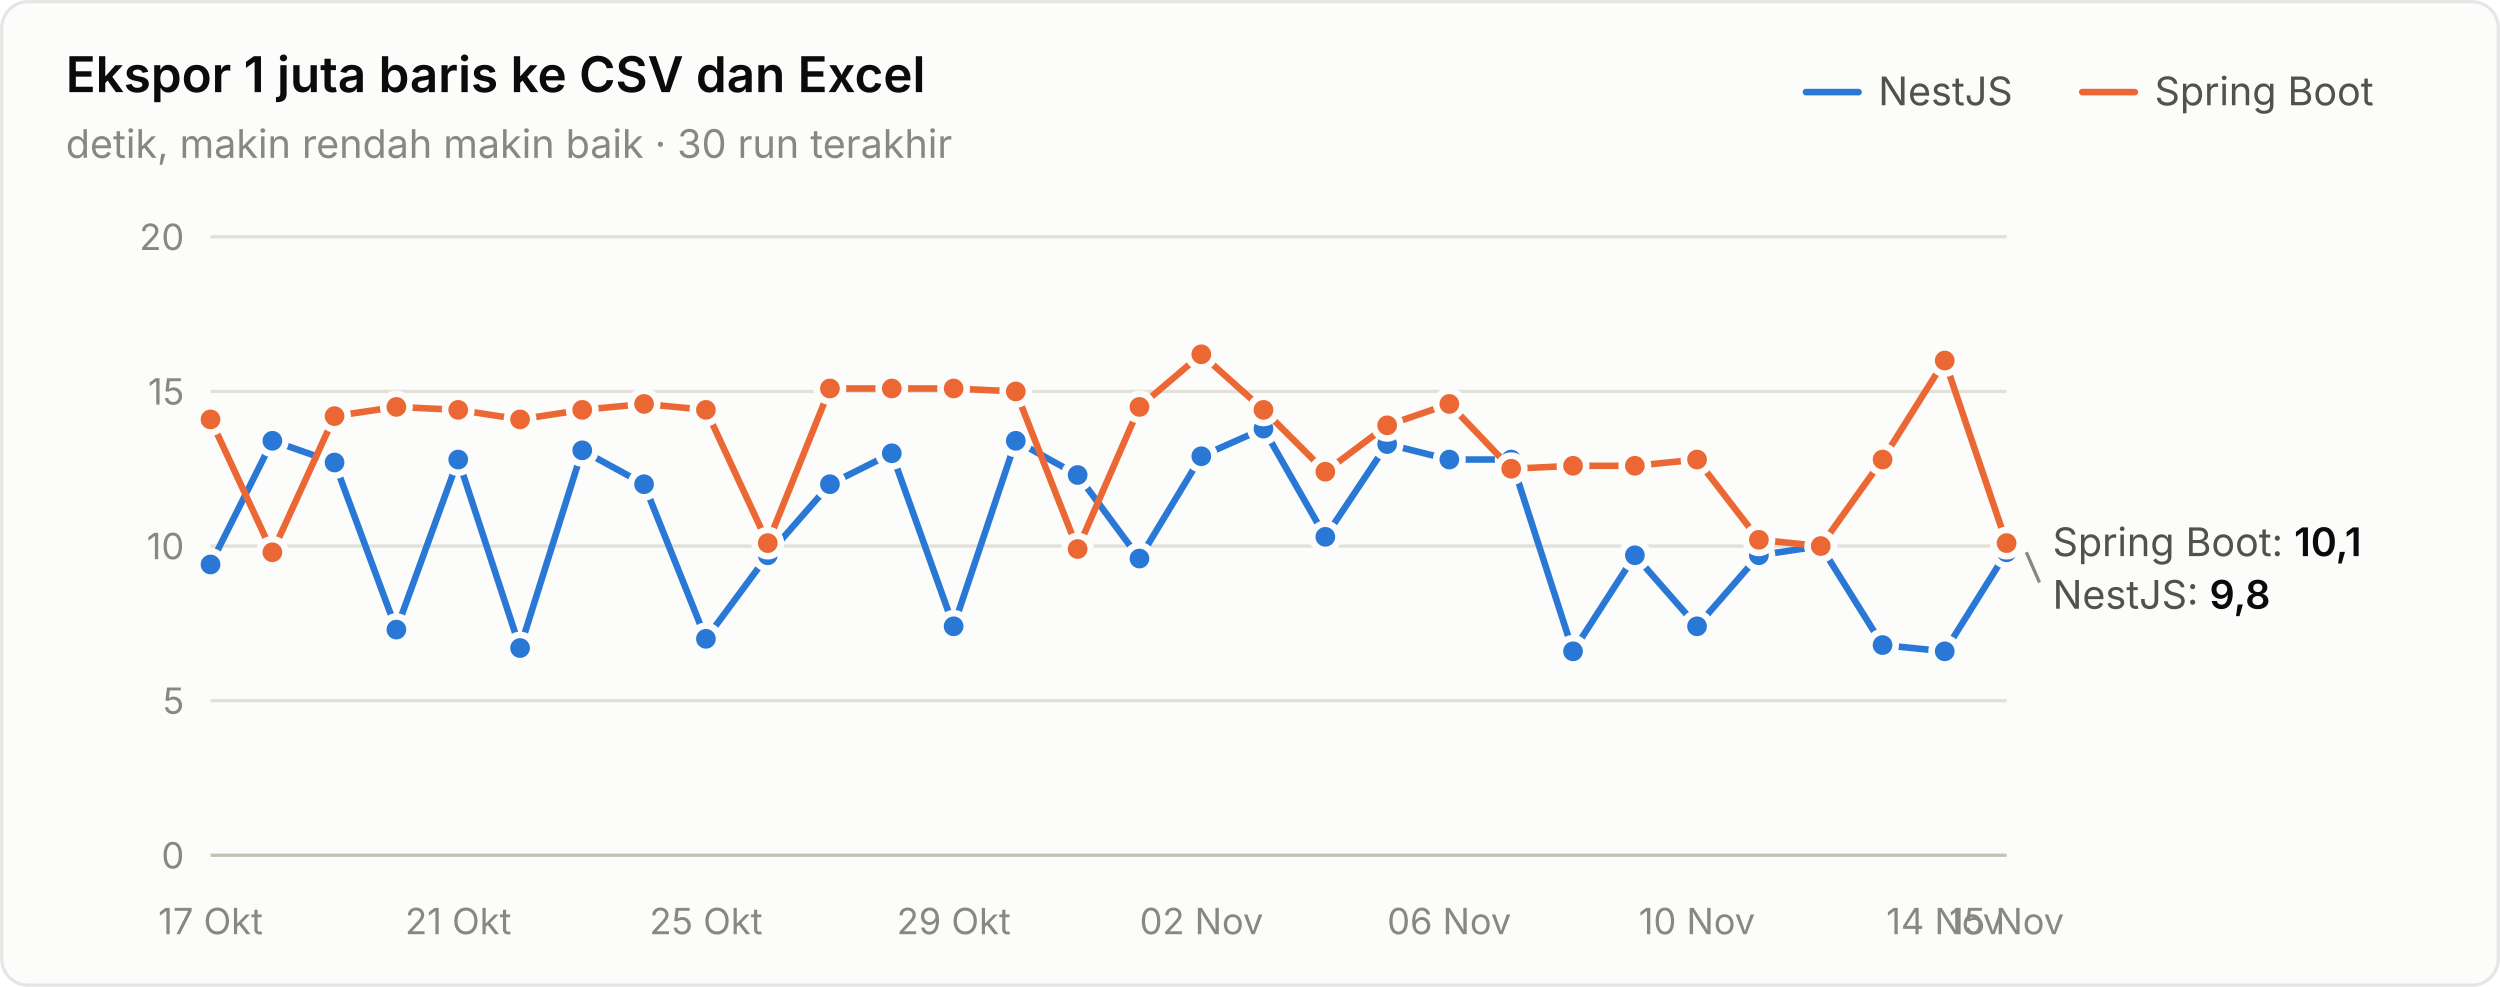
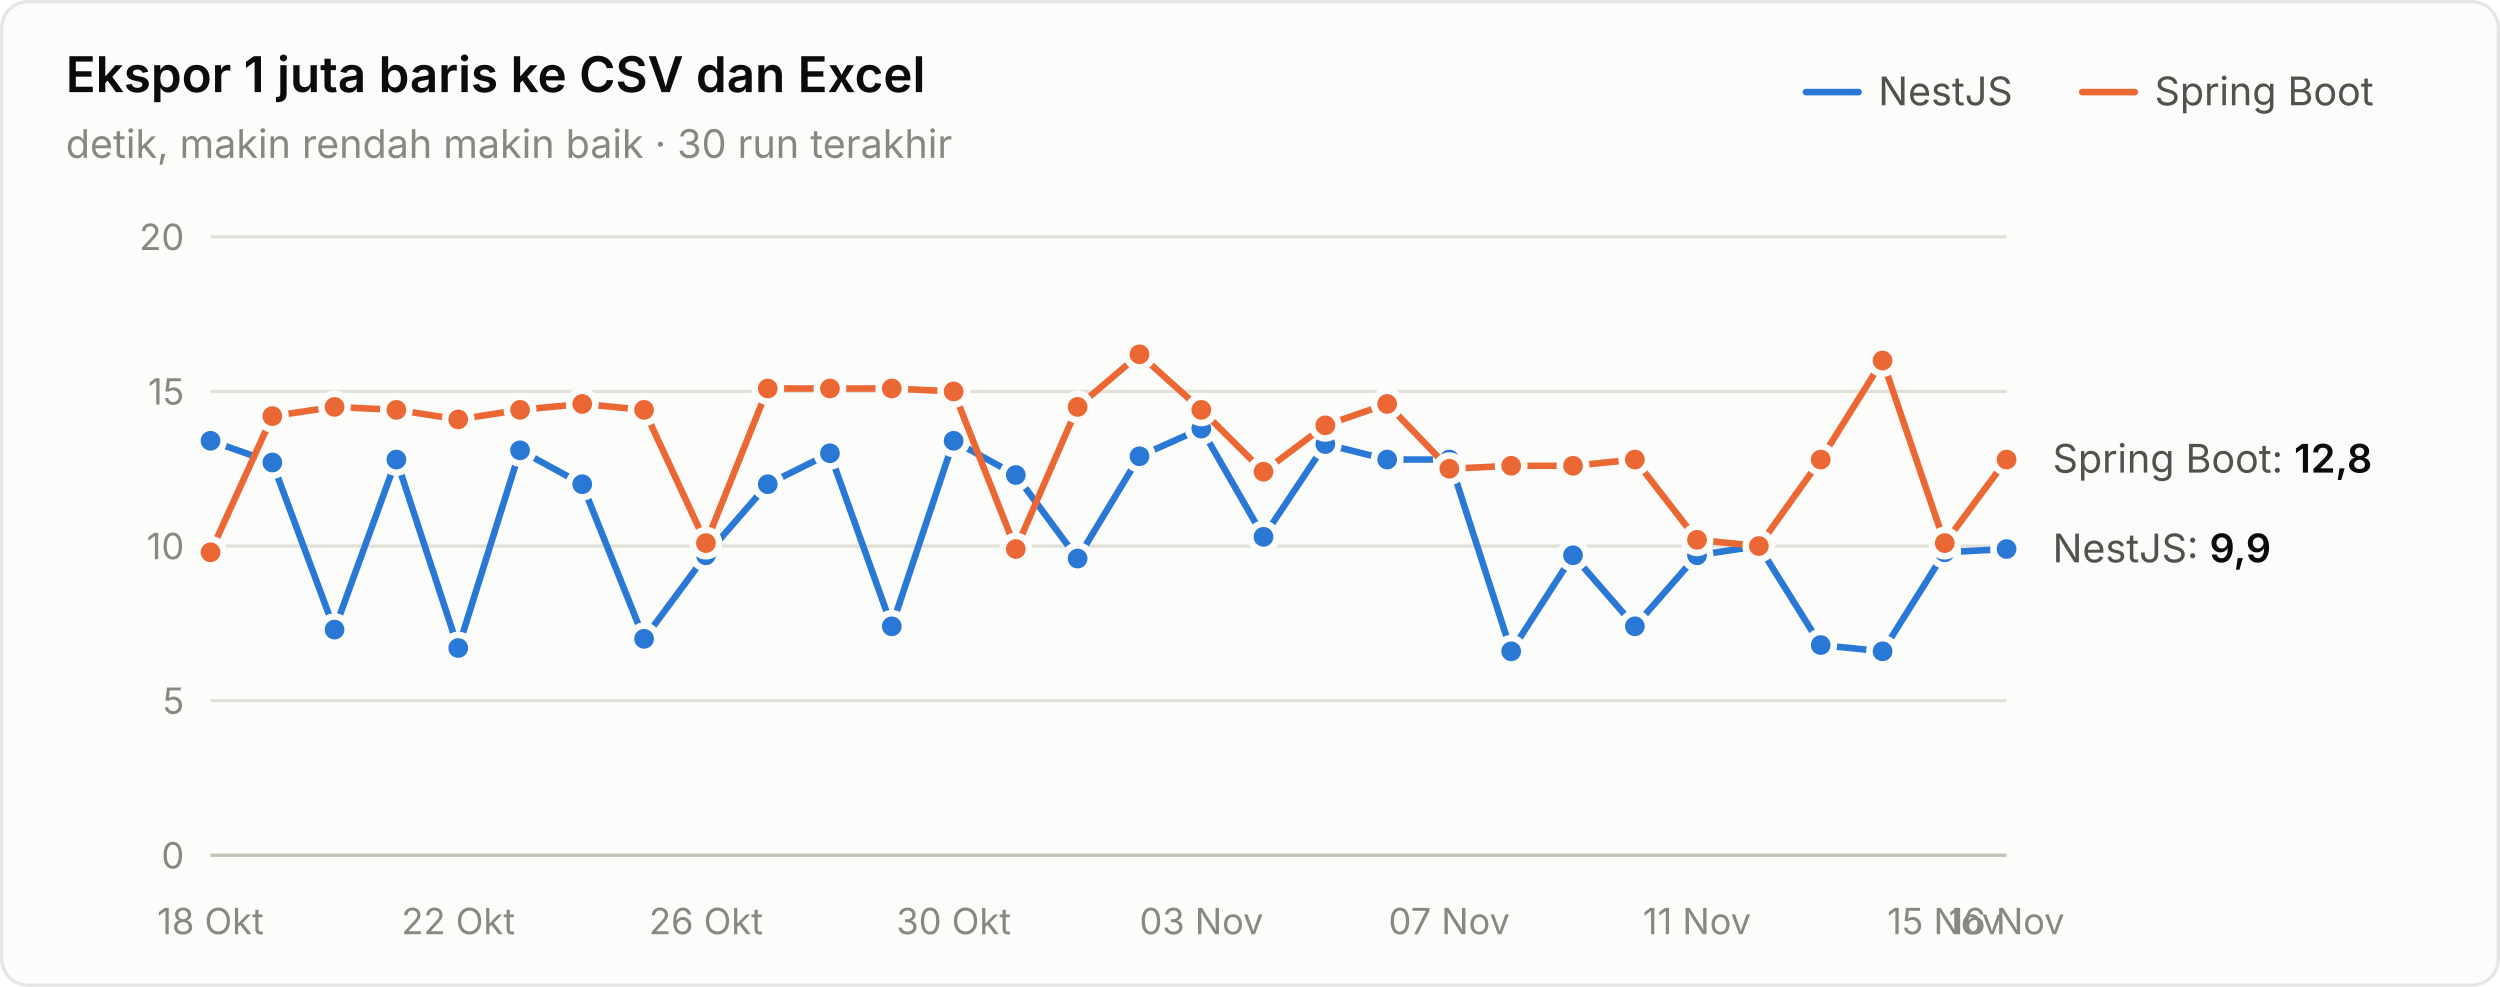
<svg xmlns="http://www.w3.org/2000/svg" width="760" height="300" viewBox="0 0 760 300" role="img" aria-label="Ekspor 1 juta baris ke CSV dan Excel">
  <style>text{font-family:system-ui,-apple-system,"Segoe UI",sans-serif}.angka{font-variant-numeric:tabular-nums}</style>
  <rect x="0.5" y="0.5" width="759" height="299" rx="8" fill="#fcfcfb" stroke="rgba(11,11,11,0.10)" />
  <text x="20" y="28" font-size="15" font-weight="600" fill="#0b0b0b">Ekspor 1 juta baris ke CSV dan Excel</text>
  <text x="20" y="48" font-size="12" fill="#898781">detik, makin rendah makin baik · 30 run terakhir</text>
  <text x="655" y="32" font-size="12" fill="#52514e">Spring Boot</text>
  <line x1="633" y1="28" x2="649" y2="28" stroke="#eb6834" stroke-width="2" stroke-linecap="round" />
  <text x="571" y="32" font-size="12" fill="#52514e">NestJS</text>
  <line x1="549" y1="28" x2="565" y2="28" stroke="#2a78d6" stroke-width="2" stroke-linecap="round" />
  <line x1="64" y1="260" x2="610" y2="260" stroke="#c3c2b7" stroke-width="1" />
  <text class="angka" x="56" y="264" font-size="11" text-anchor="end" fill="#898781">0</text>
  <line x1="64" y1="213" x2="610" y2="213" stroke="#e1e0d9" stroke-width="1" />
  <text class="angka" x="56" y="217" font-size="11" text-anchor="end" fill="#898781">5</text>
  <line x1="64" y1="166" x2="610" y2="166" stroke="#e1e0d9" stroke-width="1" />
  <text class="angka" x="56" y="170" font-size="11" text-anchor="end" fill="#898781">10</text>
  <line x1="64" y1="119" x2="610" y2="119" stroke="#e1e0d9" stroke-width="1" />
  <text class="angka" x="56" y="123" font-size="11" text-anchor="end" fill="#898781">15</text>
  <line x1="64" y1="72" x2="610" y2="72" stroke="#e1e0d9" stroke-width="1" />
  <text class="angka" x="56" y="76" font-size="11" text-anchor="end" fill="#898781">20</text>
-   <text x="64" y="284" font-size="11" text-anchor="middle" fill="#898781">17 Okt</text>
-   <text x="139.31" y="284" font-size="11" text-anchor="middle" fill="#898781">21 Okt</text>
-   <text x="214.621" y="284" font-size="11" text-anchor="middle" fill="#898781">25 Okt</text>
-   <text x="289.931" y="284" font-size="11" text-anchor="middle" fill="#898781">29 Okt</text>
-   <text x="365.241" y="284" font-size="11" text-anchor="middle" fill="#898781">02 Nov</text>
-   <text x="440.552" y="284" font-size="11" text-anchor="middle" fill="#898781">06 Nov</text>
-   <text x="515.862" y="284" font-size="11" text-anchor="middle" fill="#898781">10 Nov</text>
-   <text x="591.172" y="284" font-size="11" text-anchor="middle" fill="#898781">14 Nov</text>
-   <text x="610" y="284" font-size="11" text-anchor="middle" fill="#898781">15 Nov</text>
-   <path d="M64.0,171.6 L82.8,134.0 L101.7,140.6 L120.5,191.4 L139.3,139.7 L158.1,197.0 L177.0,136.9 L195.8,147.2 L214.6,194.2 L233.4,168.8 L252.3,147.2 L271.1,137.8 L289.9,190.4 L308.8,134.0 L327.6,144.4 L346.4,169.8 L365.2,138.7 L384.1,130.3 L402.9,163.2 L421.7,135.0 L440.6,139.7 L459.4,139.7 L478.2,198.0 L497.0,168.8 L515.9,190.4 L534.7,168.8 L553.5,166.0 L572.3,196.1 L591.2,198.0 L610.0,167.9" fill="none" stroke="#2a78d6" stroke-width="2" stroke-linejoin="round" stroke-linecap="round" />
-   <circle cx="64.0" cy="171.6" r="4" fill="#2a78d6" stroke="#fcfcfb" stroke-width="2" />
-   <circle cx="82.8" cy="134.0" r="4" fill="#2a78d6" stroke="#fcfcfb" stroke-width="2" />
-   <circle cx="101.7" cy="140.6" r="4" fill="#2a78d6" stroke="#fcfcfb" stroke-width="2" />
-   <circle cx="120.5" cy="191.4" r="4" fill="#2a78d6" stroke="#fcfcfb" stroke-width="2" />
-   <circle cx="139.3" cy="139.7" r="4" fill="#2a78d6" stroke="#fcfcfb" stroke-width="2" />
-   <circle cx="158.1" cy="197.0" r="4" fill="#2a78d6" stroke="#fcfcfb" stroke-width="2" />
-   <circle cx="177.0" cy="136.9" r="4" fill="#2a78d6" stroke="#fcfcfb" stroke-width="2" />
-   <circle cx="195.8" cy="147.2" r="4" fill="#2a78d6" stroke="#fcfcfb" stroke-width="2" />
-   <circle cx="214.6" cy="194.2" r="4" fill="#2a78d6" stroke="#fcfcfb" stroke-width="2" />
-   <circle cx="233.4" cy="168.8" r="4" fill="#2a78d6" stroke="#fcfcfb" stroke-width="2" />
-   <circle cx="252.3" cy="147.2" r="4" fill="#2a78d6" stroke="#fcfcfb" stroke-width="2" />
-   <circle cx="271.1" cy="137.8" r="4" fill="#2a78d6" stroke="#fcfcfb" stroke-width="2" />
-   <circle cx="289.9" cy="190.4" r="4" fill="#2a78d6" stroke="#fcfcfb" stroke-width="2" />
-   <circle cx="308.8" cy="134.0" r="4" fill="#2a78d6" stroke="#fcfcfb" stroke-width="2" />
-   <circle cx="327.6" cy="144.4" r="4" fill="#2a78d6" stroke="#fcfcfb" stroke-width="2" />
-   <circle cx="346.4" cy="169.8" r="4" fill="#2a78d6" stroke="#fcfcfb" stroke-width="2" />
-   <circle cx="365.2" cy="138.7" r="4" fill="#2a78d6" stroke="#fcfcfb" stroke-width="2" />
-   <circle cx="384.1" cy="130.3" r="4" fill="#2a78d6" stroke="#fcfcfb" stroke-width="2" />
-   <circle cx="402.9" cy="163.2" r="4" fill="#2a78d6" stroke="#fcfcfb" stroke-width="2" />
-   <circle cx="421.7" cy="135.0" r="4" fill="#2a78d6" stroke="#fcfcfb" stroke-width="2" />
+   <text x="64" y="284" font-size="11" text-anchor="middle" fill="#898781">18 Okt</text>
+   <text x="139.31" y="284" font-size="11" text-anchor="middle" fill="#898781">22 Okt</text>
+   <text x="214.621" y="284" font-size="11" text-anchor="middle" fill="#898781">26 Okt</text>
+   <text x="289.931" y="284" font-size="11" text-anchor="middle" fill="#898781">30 Okt</text>
+   <text x="365.241" y="284" font-size="11" text-anchor="middle" fill="#898781">03 Nov</text>
+   <text x="440.552" y="284" font-size="11" text-anchor="middle" fill="#898781">07 Nov</text>
+   <text x="515.862" y="284" font-size="11" text-anchor="middle" fill="#898781">11 Nov</text>
+   <text x="591.172" y="284" font-size="11" text-anchor="middle" fill="#898781">15 Nov</text>
+   <text x="610" y="284" font-size="11" text-anchor="middle" fill="#898781">16 Nov</text>
+   <path d="M64.0,134.0 L82.8,140.6 L101.7,191.4 L120.5,139.7 L139.3,197.0 L158.1,136.9 L177.0,147.2 L195.8,194.2 L214.6,168.8 L233.4,147.2 L252.3,137.8 L271.1,190.4 L289.9,134.0 L308.8,144.4 L327.6,169.8 L346.4,138.7 L365.2,130.3 L384.1,163.2 L402.9,135.0 L421.7,139.7 L440.6,139.7 L459.4,198.0 L478.2,168.8 L497.0,190.4 L515.9,168.8 L534.7,166.0 L553.5,196.1 L572.3,198.0 L591.2,167.9 L610.0,166.9" fill="none" stroke="#2a78d6" stroke-width="2" stroke-linejoin="round" stroke-linecap="round" />
+   <circle cx="64.0" cy="134.0" r="4" fill="#2a78d6" stroke="#fcfcfb" stroke-width="2" />
+   <circle cx="82.8" cy="140.6" r="4" fill="#2a78d6" stroke="#fcfcfb" stroke-width="2" />
+   <circle cx="101.7" cy="191.4" r="4" fill="#2a78d6" stroke="#fcfcfb" stroke-width="2" />
+   <circle cx="120.5" cy="139.7" r="4" fill="#2a78d6" stroke="#fcfcfb" stroke-width="2" />
+   <circle cx="139.3" cy="197.0" r="4" fill="#2a78d6" stroke="#fcfcfb" stroke-width="2" />
+   <circle cx="158.1" cy="136.9" r="4" fill="#2a78d6" stroke="#fcfcfb" stroke-width="2" />
+   <circle cx="177.0" cy="147.2" r="4" fill="#2a78d6" stroke="#fcfcfb" stroke-width="2" />
+   <circle cx="195.8" cy="194.2" r="4" fill="#2a78d6" stroke="#fcfcfb" stroke-width="2" />
+   <circle cx="214.6" cy="168.8" r="4" fill="#2a78d6" stroke="#fcfcfb" stroke-width="2" />
+   <circle cx="233.4" cy="147.2" r="4" fill="#2a78d6" stroke="#fcfcfb" stroke-width="2" />
+   <circle cx="252.3" cy="137.8" r="4" fill="#2a78d6" stroke="#fcfcfb" stroke-width="2" />
+   <circle cx="271.1" cy="190.4" r="4" fill="#2a78d6" stroke="#fcfcfb" stroke-width="2" />
+   <circle cx="289.9" cy="134.0" r="4" fill="#2a78d6" stroke="#fcfcfb" stroke-width="2" />
+   <circle cx="308.8" cy="144.4" r="4" fill="#2a78d6" stroke="#fcfcfb" stroke-width="2" />
+   <circle cx="327.6" cy="169.8" r="4" fill="#2a78d6" stroke="#fcfcfb" stroke-width="2" />
+   <circle cx="346.4" cy="138.7" r="4" fill="#2a78d6" stroke="#fcfcfb" stroke-width="2" />
+   <circle cx="365.2" cy="130.3" r="4" fill="#2a78d6" stroke="#fcfcfb" stroke-width="2" />
+   <circle cx="384.1" cy="163.2" r="4" fill="#2a78d6" stroke="#fcfcfb" stroke-width="2" />
+   <circle cx="402.9" cy="135.0" r="4" fill="#2a78d6" stroke="#fcfcfb" stroke-width="2" />
+   <circle cx="421.7" cy="139.7" r="4" fill="#2a78d6" stroke="#fcfcfb" stroke-width="2" />
  <circle cx="440.6" cy="139.7" r="4" fill="#2a78d6" stroke="#fcfcfb" stroke-width="2" />
-   <circle cx="459.4" cy="139.7" r="4" fill="#2a78d6" stroke="#fcfcfb" stroke-width="2" />
-   <circle cx="478.2" cy="198.0" r="4" fill="#2a78d6" stroke="#fcfcfb" stroke-width="2" />
-   <circle cx="497.0" cy="168.8" r="4" fill="#2a78d6" stroke="#fcfcfb" stroke-width="2" />
-   <circle cx="515.9" cy="190.4" r="4" fill="#2a78d6" stroke="#fcfcfb" stroke-width="2" />
-   <circle cx="534.7" cy="168.8" r="4" fill="#2a78d6" stroke="#fcfcfb" stroke-width="2" />
-   <circle cx="553.5" cy="166.0" r="4" fill="#2a78d6" stroke="#fcfcfb" stroke-width="2" />
-   <circle cx="572.3" cy="196.1" r="4" fill="#2a78d6" stroke="#fcfcfb" stroke-width="2" />
-   <circle cx="591.2" cy="198.0" r="4" fill="#2a78d6" stroke="#fcfcfb" stroke-width="2" />
-   <circle cx="610.0" cy="167.9" r="4" fill="#2a78d6" stroke="#fcfcfb" stroke-width="2" />
-   <path d="M64.0,127.5 L82.8,167.9 L101.7,126.5 L120.5,123.7 L139.3,124.6 L158.1,127.5 L177.0,124.6 L195.8,122.8 L214.6,124.6 L233.4,165.1 L252.3,118.1 L271.1,118.1 L289.9,118.1 L308.8,119.0 L327.6,166.9 L346.4,123.7 L365.2,107.7 L384.1,124.6 L402.9,143.4 L421.7,129.3 L440.6,122.8 L459.4,142.5 L478.2,141.6 L497.0,141.6 L515.9,139.7 L534.7,164.1 L553.5,166.0 L572.3,139.7 L591.2,109.6 L610.0,165.1" fill="none" stroke="#eb6834" stroke-width="2" stroke-linejoin="round" stroke-linecap="round" />
-   <circle cx="64.0" cy="127.5" r="4" fill="#eb6834" stroke="#fcfcfb" stroke-width="2" />
-   <circle cx="82.8" cy="167.9" r="4" fill="#eb6834" stroke="#fcfcfb" stroke-width="2" />
-   <circle cx="101.7" cy="126.5" r="4" fill="#eb6834" stroke="#fcfcfb" stroke-width="2" />
-   <circle cx="120.5" cy="123.7" r="4" fill="#eb6834" stroke="#fcfcfb" stroke-width="2" />
-   <circle cx="139.3" cy="124.6" r="4" fill="#eb6834" stroke="#fcfcfb" stroke-width="2" />
-   <circle cx="158.1" cy="127.5" r="4" fill="#eb6834" stroke="#fcfcfb" stroke-width="2" />
-   <circle cx="177.0" cy="124.6" r="4" fill="#eb6834" stroke="#fcfcfb" stroke-width="2" />
-   <circle cx="195.8" cy="122.8" r="4" fill="#eb6834" stroke="#fcfcfb" stroke-width="2" />
-   <circle cx="214.6" cy="124.6" r="4" fill="#eb6834" stroke="#fcfcfb" stroke-width="2" />
-   <circle cx="233.4" cy="165.1" r="4" fill="#eb6834" stroke="#fcfcfb" stroke-width="2" />
+   <circle cx="459.4" cy="198.0" r="4" fill="#2a78d6" stroke="#fcfcfb" stroke-width="2" />
+   <circle cx="478.2" cy="168.8" r="4" fill="#2a78d6" stroke="#fcfcfb" stroke-width="2" />
+   <circle cx="497.0" cy="190.4" r="4" fill="#2a78d6" stroke="#fcfcfb" stroke-width="2" />
+   <circle cx="515.9" cy="168.8" r="4" fill="#2a78d6" stroke="#fcfcfb" stroke-width="2" />
+   <circle cx="534.7" cy="166.0" r="4" fill="#2a78d6" stroke="#fcfcfb" stroke-width="2" />
+   <circle cx="553.5" cy="196.1" r="4" fill="#2a78d6" stroke="#fcfcfb" stroke-width="2" />
+   <circle cx="572.3" cy="198.0" r="4" fill="#2a78d6" stroke="#fcfcfb" stroke-width="2" />
+   <circle cx="591.2" cy="167.9" r="4" fill="#2a78d6" stroke="#fcfcfb" stroke-width="2" />
+   <circle cx="610.0" cy="166.9" r="4" fill="#2a78d6" stroke="#fcfcfb" stroke-width="2" />
+   <path d="M64.0,167.9 L82.8,126.5 L101.7,123.7 L120.5,124.6 L139.3,127.5 L158.1,124.6 L177.0,122.8 L195.8,124.6 L214.6,165.1 L233.4,118.1 L252.3,118.1 L271.1,118.1 L289.9,119.0 L308.8,166.9 L327.6,123.7 L346.4,107.7 L365.2,124.6 L384.1,143.4 L402.9,129.3 L421.7,122.8 L440.6,142.5 L459.4,141.6 L478.2,141.6 L497.0,139.7 L515.9,164.1 L534.7,166.0 L553.5,139.7 L572.3,109.6 L591.2,165.1 L610.0,139.7" fill="none" stroke="#eb6834" stroke-width="2" stroke-linejoin="round" stroke-linecap="round" />
+   <circle cx="64.0" cy="167.9" r="4" fill="#eb6834" stroke="#fcfcfb" stroke-width="2" />
+   <circle cx="82.8" cy="126.5" r="4" fill="#eb6834" stroke="#fcfcfb" stroke-width="2" />
+   <circle cx="101.7" cy="123.7" r="4" fill="#eb6834" stroke="#fcfcfb" stroke-width="2" />
+   <circle cx="120.5" cy="124.6" r="4" fill="#eb6834" stroke="#fcfcfb" stroke-width="2" />
+   <circle cx="139.3" cy="127.5" r="4" fill="#eb6834" stroke="#fcfcfb" stroke-width="2" />
+   <circle cx="158.1" cy="124.6" r="4" fill="#eb6834" stroke="#fcfcfb" stroke-width="2" />
+   <circle cx="177.0" cy="122.8" r="4" fill="#eb6834" stroke="#fcfcfb" stroke-width="2" />
+   <circle cx="195.8" cy="124.6" r="4" fill="#eb6834" stroke="#fcfcfb" stroke-width="2" />
+   <circle cx="214.6" cy="165.1" r="4" fill="#eb6834" stroke="#fcfcfb" stroke-width="2" />
+   <circle cx="233.4" cy="118.1" r="4" fill="#eb6834" stroke="#fcfcfb" stroke-width="2" />
  <circle cx="252.3" cy="118.1" r="4" fill="#eb6834" stroke="#fcfcfb" stroke-width="2" />
  <circle cx="271.1" cy="118.1" r="4" fill="#eb6834" stroke="#fcfcfb" stroke-width="2" />
-   <circle cx="289.9" cy="118.1" r="4" fill="#eb6834" stroke="#fcfcfb" stroke-width="2" />
-   <circle cx="308.8" cy="119.0" r="4" fill="#eb6834" stroke="#fcfcfb" stroke-width="2" />
-   <circle cx="327.6" cy="166.9" r="4" fill="#eb6834" stroke="#fcfcfb" stroke-width="2" />
-   <circle cx="346.4" cy="123.7" r="4" fill="#eb6834" stroke="#fcfcfb" stroke-width="2" />
-   <circle cx="365.2" cy="107.7" r="4" fill="#eb6834" stroke="#fcfcfb" stroke-width="2" />
-   <circle cx="384.1" cy="124.6" r="4" fill="#eb6834" stroke="#fcfcfb" stroke-width="2" />
-   <circle cx="402.9" cy="143.4" r="4" fill="#eb6834" stroke="#fcfcfb" stroke-width="2" />
-   <circle cx="421.7" cy="129.3" r="4" fill="#eb6834" stroke="#fcfcfb" stroke-width="2" />
-   <circle cx="440.6" cy="122.8" r="4" fill="#eb6834" stroke="#fcfcfb" stroke-width="2" />
-   <circle cx="459.4" cy="142.5" r="4" fill="#eb6834" stroke="#fcfcfb" stroke-width="2" />
+   <circle cx="289.9" cy="119.0" r="4" fill="#eb6834" stroke="#fcfcfb" stroke-width="2" />
+   <circle cx="308.8" cy="166.9" r="4" fill="#eb6834" stroke="#fcfcfb" stroke-width="2" />
+   <circle cx="327.6" cy="123.7" r="4" fill="#eb6834" stroke="#fcfcfb" stroke-width="2" />
+   <circle cx="346.4" cy="107.7" r="4" fill="#eb6834" stroke="#fcfcfb" stroke-width="2" />
+   <circle cx="365.2" cy="124.6" r="4" fill="#eb6834" stroke="#fcfcfb" stroke-width="2" />
+   <circle cx="384.1" cy="143.4" r="4" fill="#eb6834" stroke="#fcfcfb" stroke-width="2" />
+   <circle cx="402.9" cy="129.3" r="4" fill="#eb6834" stroke="#fcfcfb" stroke-width="2" />
+   <circle cx="421.7" cy="122.8" r="4" fill="#eb6834" stroke="#fcfcfb" stroke-width="2" />
+   <circle cx="440.6" cy="142.5" r="4" fill="#eb6834" stroke="#fcfcfb" stroke-width="2" />
+   <circle cx="459.4" cy="141.6" r="4" fill="#eb6834" stroke="#fcfcfb" stroke-width="2" />
  <circle cx="478.2" cy="141.6" r="4" fill="#eb6834" stroke="#fcfcfb" stroke-width="2" />
-   <circle cx="497.0" cy="141.6" r="4" fill="#eb6834" stroke="#fcfcfb" stroke-width="2" />
-   <circle cx="515.9" cy="139.7" r="4" fill="#eb6834" stroke="#fcfcfb" stroke-width="2" />
-   <circle cx="534.7" cy="164.1" r="4" fill="#eb6834" stroke="#fcfcfb" stroke-width="2" />
-   <circle cx="553.5" cy="166.0" r="4" fill="#eb6834" stroke="#fcfcfb" stroke-width="2" />
-   <circle cx="572.3" cy="139.7" r="4" fill="#eb6834" stroke="#fcfcfb" stroke-width="2" />
-   <circle cx="591.2" cy="109.6" r="4" fill="#eb6834" stroke="#fcfcfb" stroke-width="2" />
-   <circle cx="610.0" cy="165.1" r="4" fill="#eb6834" stroke="#fcfcfb" stroke-width="2" />
-   <text class="angka" x="624" y="169.06" font-size="12" fill="#52514e">Spring Boot: <tspan fill="#0b0b0b" font-weight="600">10,1</tspan>
+   <circle cx="497.0" cy="139.7" r="4" fill="#eb6834" stroke="#fcfcfb" stroke-width="2" />
+   <circle cx="515.9" cy="164.1" r="4" fill="#eb6834" stroke="#fcfcfb" stroke-width="2" />
+   <circle cx="534.7" cy="166.0" r="4" fill="#eb6834" stroke="#fcfcfb" stroke-width="2" />
+   <circle cx="553.5" cy="139.7" r="4" fill="#eb6834" stroke="#fcfcfb" stroke-width="2" />
+   <circle cx="572.3" cy="109.6" r="4" fill="#eb6834" stroke="#fcfcfb" stroke-width="2" />
+   <circle cx="591.2" cy="165.1" r="4" fill="#eb6834" stroke="#fcfcfb" stroke-width="2" />
+   <circle cx="610.0" cy="139.7" r="4" fill="#eb6834" stroke="#fcfcfb" stroke-width="2" />
+   <text class="angka" x="624" y="143.68" font-size="12" fill="#52514e">Spring Boot: <tspan fill="#0b0b0b" font-weight="600">12,8</tspan>
  </text>
-   <line x1="616" y1="167.88" x2="620" y2="177.06" stroke="#898781" stroke-width="1" />
-   <text class="angka" x="624" y="185.06" font-size="12" fill="#52514e">NestJS: <tspan fill="#0b0b0b" font-weight="600">9,8</tspan>
+   <text class="angka" x="624" y="170.94" font-size="12" fill="#52514e">NestJS: <tspan fill="#0b0b0b" font-weight="600">9,9</tspan>
  </text>
</svg>
